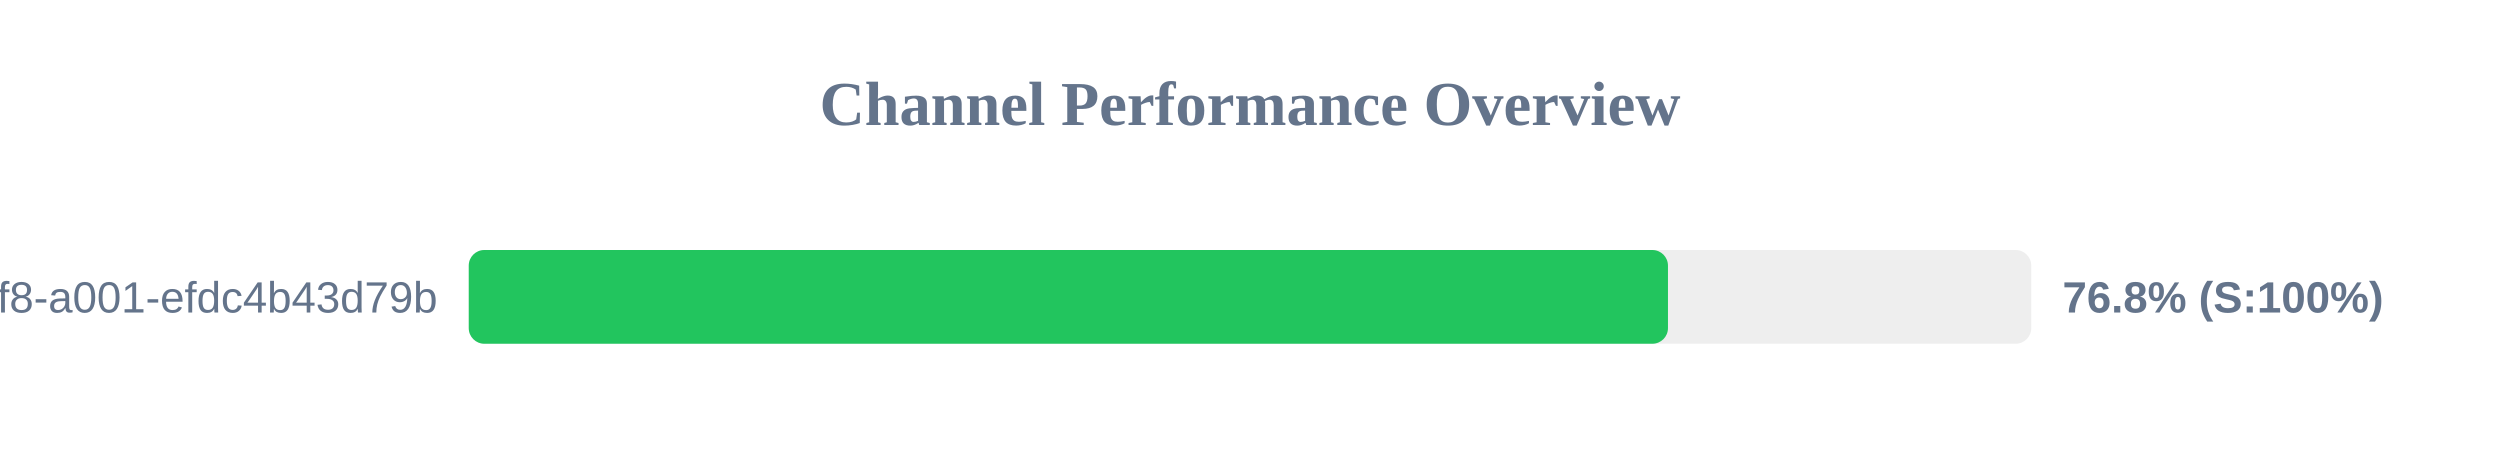
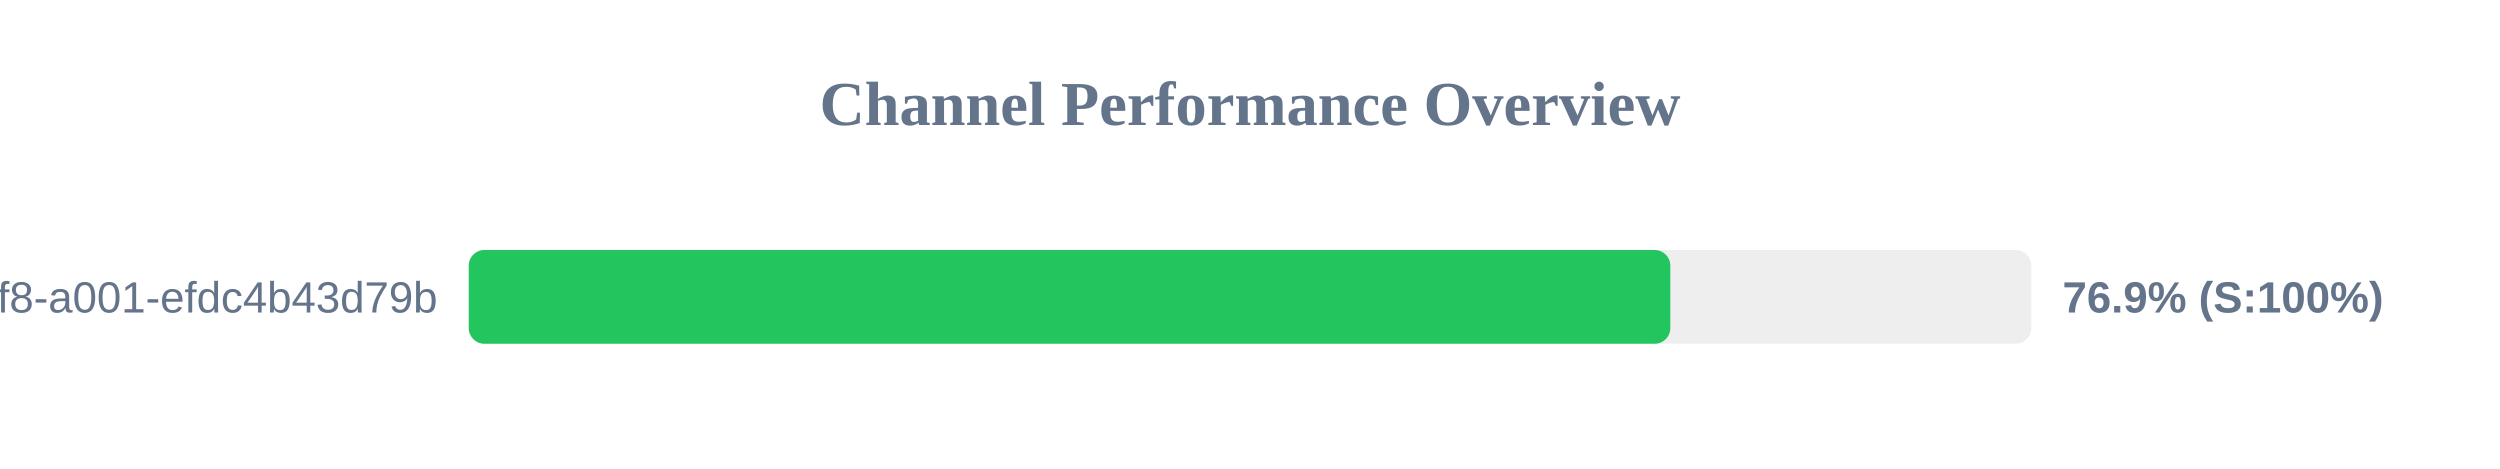
<svg xmlns="http://www.w3.org/2000/svg" width="800" height="150" version="1.1">
  <style>
        .row { font: 14px Arial; fill: #64748b; }
        .score { font: bold 14px Arial; fill: #64748b; }
    </style>
  <text x="400" y="40" text-anchor="middle" font-size="20px" font-weight="bold" fill="#64748b">Channel Performance Overview</text>
  <rect x="150" y="80" width="500" height="30" fill="#eee" rx="5" />
-   <rect x="150" y="80" width="383.75" height="30" fill="#22c55e" rx="5" />
+   <rect x="150" y="80" width="384.5" height="30" fill="#22c55e" rx="5" />
  <text x="140" y="100" text-anchor="end" class="row">?uuid=1fdb6b30-5371-4ff8-a001-efdc4b43d79b</text>
-   <text x="660" y="100" text-anchor="start" class="score">76.8% (S:100%)</text>
+   <text x="660" y="100" text-anchor="start" class="score">76.9% (S:100%)</text>
</svg>
